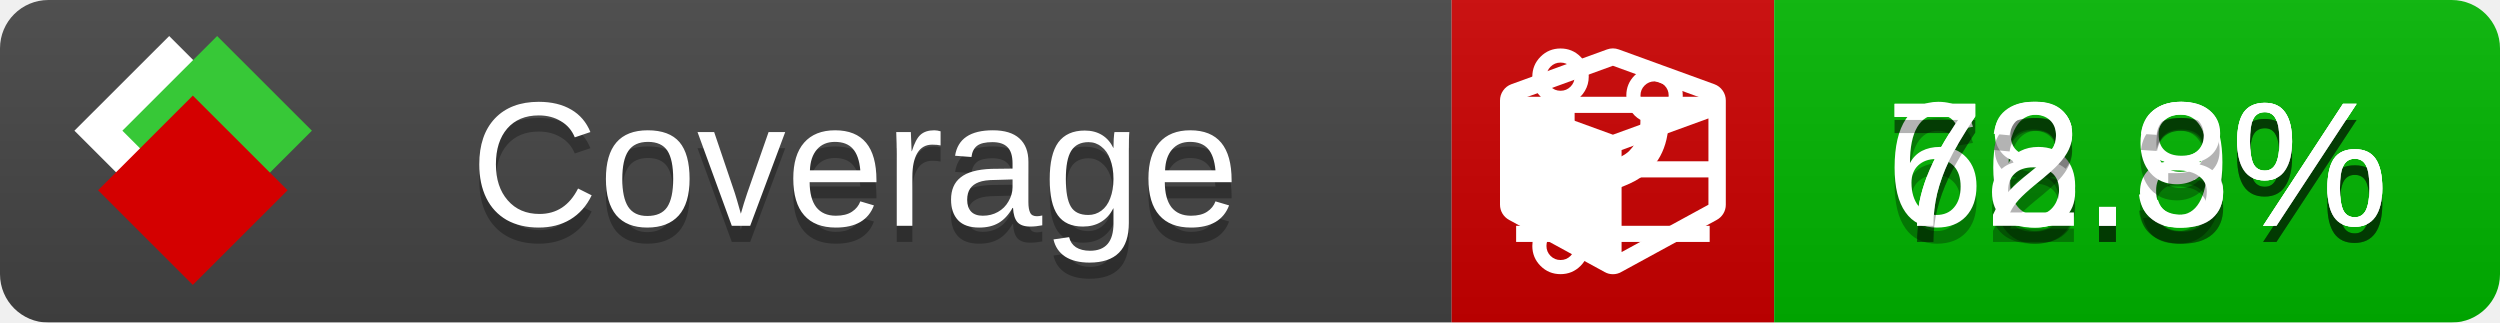
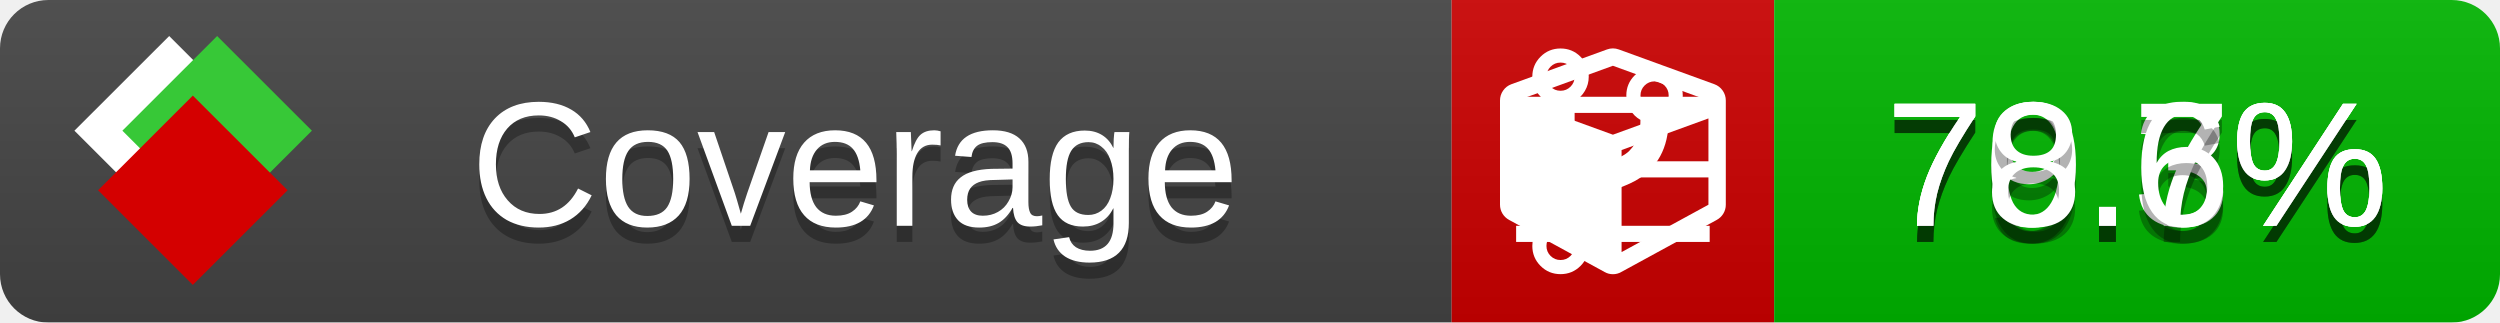
<svg xmlns="http://www.w3.org/2000/svg" xmlns:xlink="http://www.w3.org/1999/xlink" width="155" height="20">
  <style type="text/css">
          
            @keyframes fade1 {
                0% { visibility: visible; opacity: 1; }
               27% { visibility: visible; opacity: 1; }
               33% { visibility: hidden; opacity: 0; }
               60% { visibility: hidden; opacity: 0; }
               66% { visibility: hidden; opacity: 0; }
               93% { visibility: hidden; opacity: 0; }
              100% { visibility: visible; opacity: 1; }
            }
            @keyframes fade2 {
                0% { visibility: hidden; opacity: 0; }
               27% { visibility: hidden; opacity: 0; }
               33% { visibility: visible; opacity: 1; }
               60% { visibility: visible; opacity: 1; }
               66% { visibility: hidden; opacity: 0; }
               93% { visibility: hidden; opacity: 0; }
              100% { visibility: hidden; opacity: 0; }
            }
            @keyframes fade3 {
                0% { visibility: hidden; opacity: 0; }
               27% { visibility: hidden; opacity: 0; }
               33% { visibility: hidden; opacity: 0; }
               60% { visibility: hidden; opacity: 0; }
               66% { visibility: visible; opacity: 1; }
               93% { visibility: visible; opacity: 1; }
              100% { visibility: hidden; opacity: 0; }
            }
            .linecoverage {
                animation-duration: 15s;
                animation-name: fade1;
                animation-iteration-count: infinite;
            }
            .branchcoverage {
                animation-duration: 15s;
                animation-name: fade2;
                animation-iteration-count: infinite;
            }
            .methodcoverage {
                animation-duration: 15s;
                animation-name: fade3;
                animation-iteration-count: infinite;
            }
          
    </style>
  <defs>
    <linearGradient id="gradient" x2="0" y2="100%">
      <stop offset="0" stop-color="#bbb" stop-opacity=".1" />
      <stop offset="1" stop-opacity=".1" />
    </linearGradient>
    <linearGradient id="c">
      <stop offset="0" stop-color="#d40000" />
      <stop offset="1" stop-color="#ff2a2a" />
    </linearGradient>
    <linearGradient id="a">
      <stop offset="0" stop-color="#e0e0de" />
      <stop offset="1" stop-color="#fff" />
    </linearGradient>
    <linearGradient id="b">
      <stop offset="0" stop-color="#37c837" />
      <stop offset="1" stop-color="#217821" />
    </linearGradient>
    <linearGradient xlink:href="#a" id="e" x1="106.44" x2="69.96" y1="-11.96" y2="-46.84" gradientTransform="matrix(-.8426 -.00045 -.00045 -.8426 -94.27 -75.82)" gradientUnits="userSpaceOnUse" />
    <linearGradient xlink:href="#b" id="f" x1="56.19" x2="77.97" y1="-23.45" y2="10.62" gradientTransform="matrix(.8426 .00045 .00045 .8426 94.27 75.82)" gradientUnits="userSpaceOnUse" />
    <linearGradient xlink:href="#c" id="g" x1="79.98" x2="132.9" y1="10.79" y2="10.79" gradientTransform="matrix(.8426 .00045 .00045 .8426 94.27 75.82)" gradientUnits="userSpaceOnUse" />
    <mask id="mask">
      <rect width="155" height="20" rx="3" fill="#fff" />
    </mask>
    <g id="icon" transform="matrix(.04486 0 0 .04481 -.48 -.63)">
      <rect width="52.92" height="52.92" x="-109.72" y="-27.13" fill="url(#e)" transform="rotate(-135)" />
      <rect width="52.92" height="52.92" x="70.19" y="-39.18" fill="url(#f)" transform="rotate(45)" />
      <rect width="52.92" height="52.92" x="80.05" y="-15.74" fill="url(#g)" transform="rotate(45)" />
    </g>
  </defs>
  <g mask="url(#mask)">
    <rect x="0" y="0" width="90" height="20" fill="#444" />
    <rect x="90" y="0" width="20" height="20" fill="#c00" />
    <rect x="110" y="0" width="45" height="20" fill="#00B600" />
    <rect x="0" y="0" width="155" height="20" fill="url(#gradient)" />
  </g>
  <g>
    <path class="linecoverage" stroke="#fff" d="M94 6.5 h12 M94 10.5 h12 M94 14.5 h12" />
    <path class="branchcoverage" fill="#fff" d="m 97.628,15.247 q 0,-0.364 -0.255,-0.619 -0.255,-0.255 -0.619,-0.255 -0.364,0 -0.619,0.255 -0.255,0.255 -0.255,0.619 0,0.364 0.255,0.619 0.255,0.255 0.619,0.255 0.364,0 0.619,-0.255 0.255,-0.255 0.255,-0.619 z m 0,-10.493 q 0,-0.364 -0.255,-0.619 -0.255,-0.255 -0.619,-0.255 -0.364,0 -0.619,0.255 -0.255,0.255 -0.255,0.619 0,0.364 0.255,0.619 0.255,0.255 0.619,0.255 0.364,0 0.619,-0.255 0.255,-0.255 0.255,-0.619 z m 5.83,1.166 q 0,-0.364 -0.255,-0.619 -0.255,-0.255 -0.619,-0.255 -0.364,0 -0.619,0.255 -0.255,0.255 -0.255,0.619 0,0.364 0.255,0.619 0.255,0.255 0.619,0.255 0.364,0 0.619,-0.255 0.255,-0.255 0.255,-0.619 z m 0.874,0 q 0,0.474 -0.237,0.879 -0.237,0.405 -0.638,0.633 -0.018,2.614 -2.059,3.771 -0.619,0.346 -1.849,0.738 -1.166,0.364 -1.544,0.647 -0.378,0.282 -0.378,0.911 l 0,0.237 q 0.401,0.228 0.638,0.633 0.237,0.405 0.237,0.879 0,0.729 -0.51,1.239 -0.51,0.51 -1.239,0.51 -0.729,0 -1.239,-0.51 -0.51,-0.51 -0.51,-1.239 0,-0.474 0.237,-0.879 0.237,-0.405 0.638,-0.633 l 0,-7.469 q -0.401,-0.228 -0.638,-0.633 -0.237,-0.405 -0.237,-0.879 0,-0.729 0.51,-1.239 0.51,-0.51 1.239,-0.51 0.729,0 1.239,0.51 0.51,0.51 0.51,1.239 0,0.474 -0.237,0.879 -0.237,0.405 -0.638,0.633 l 0,4.527 q 0.492,-0.237 1.403,-0.519 0.501,-0.155 0.797,-0.269 0.296,-0.114 0.642,-0.282 0.346,-0.169 0.537,-0.36 0.191,-0.191 0.369,-0.465 0.178,-0.273 0.255,-0.633 0.077,-0.36 0.077,-0.833 -0.401,-0.228 -0.638,-0.633 -0.237,-0.405 -0.237,-0.879 0,-0.729 0.51,-1.239 0.51,-0.51 1.239,-0.51 0.729,0 1.239,0.51 0.51,0.51 0.51,1.239 z" />
    <path class="methodcoverage" fill="#fff" d="m 100.538,15.629 5.385,-2.936 v -5.351 l -5.385,1.96 z M 100,8.351 105.873,6.214 100,4.077 94.127,6.214 Z m 7,-2.12 v 6.462 q 0,0.294 -0.151,0.547 -0.151,0.252 -0.412,0.395 l -5.923,3.231 q -0.236,0.135 -0.513,0.135 -0.278,0 -0.513,-0.135 l -5.923,-3.231 Q 93.303,13.492 93.151,13.239 93,12.987 93,12.692 v -6.462 q 0,-0.337 0.194,-0.614 0.194,-0.278 0.513,-0.395 l 5.923,-2.154 q 0.185,-0.067 0.37,-0.067 0.185,0 0.37,0.067 l 5.923,2.154 q 0.32,0.118 0.513,0.395 Q 107,5.894 107,6.231 Z" />
  </g>
  <g fill="#fff" text-anchor="middle" font-family="Verdana,Arial,Geneva,sans-serif" font-size="11">
    <a xlink:href="https://github.com/danielpalme/ReportGenerator" target="_top">
      <use xlink:href="#icon" transform="translate(3,1) scale(3.5)" />
    </a>
    <text x="53" y="15" fill="#010101" fill-opacity=".3">Coverage</text>
    <text x="53" y="14" fill="#fff">Coverage</text>
-     <text class="linecoverage" x="132.5" y="15" fill="#010101" fill-opacity=".3">76.8%</text>
-     <text class="linecoverage" x="132.5" y="14">76.8%</text>
-     <text class="branchcoverage" x="132.5" y="15" fill="#010101" fill-opacity=".3">68.9%</text>
-     <text class="branchcoverage" x="132.5" y="14">68.9%</text>
-     <text class="methodcoverage" x="132.5" y="15" fill="#010101" fill-opacity=".3">72.3%</text>
-     <text class="methodcoverage" x="132.5" y="14">72.3%</text>
+     <text class="linecoverage" x="132.5" y="15" fill="#010101" fill-opacity=".3">79.3%</text>
+     <text class="linecoverage" x="132.5" y="14">79.3%</text>
+     <text class="branchcoverage" x="132.5" y="15" fill="#010101" fill-opacity=".3">70.7%</text>
+     <text class="branchcoverage" x="132.5" y="14">70.7%</text>
+     <text class="methodcoverage" x="132.5" y="15" fill="#010101" fill-opacity=".3">78.6%</text>
+     <text class="methodcoverage" x="132.5" y="14">78.6%</text>
  </g>
  <g>
    <rect class="linecoverage" x="90" y="0" width="65" height="20" fill-opacity="0" />
    <rect class="branchcoverage" x="90" y="0" width="65" height="20" fill-opacity="0" />
    <rect class="methodcoverage" x="90" y="0" width="65" height="20" fill-opacity="0" />
  </g>
</svg>
